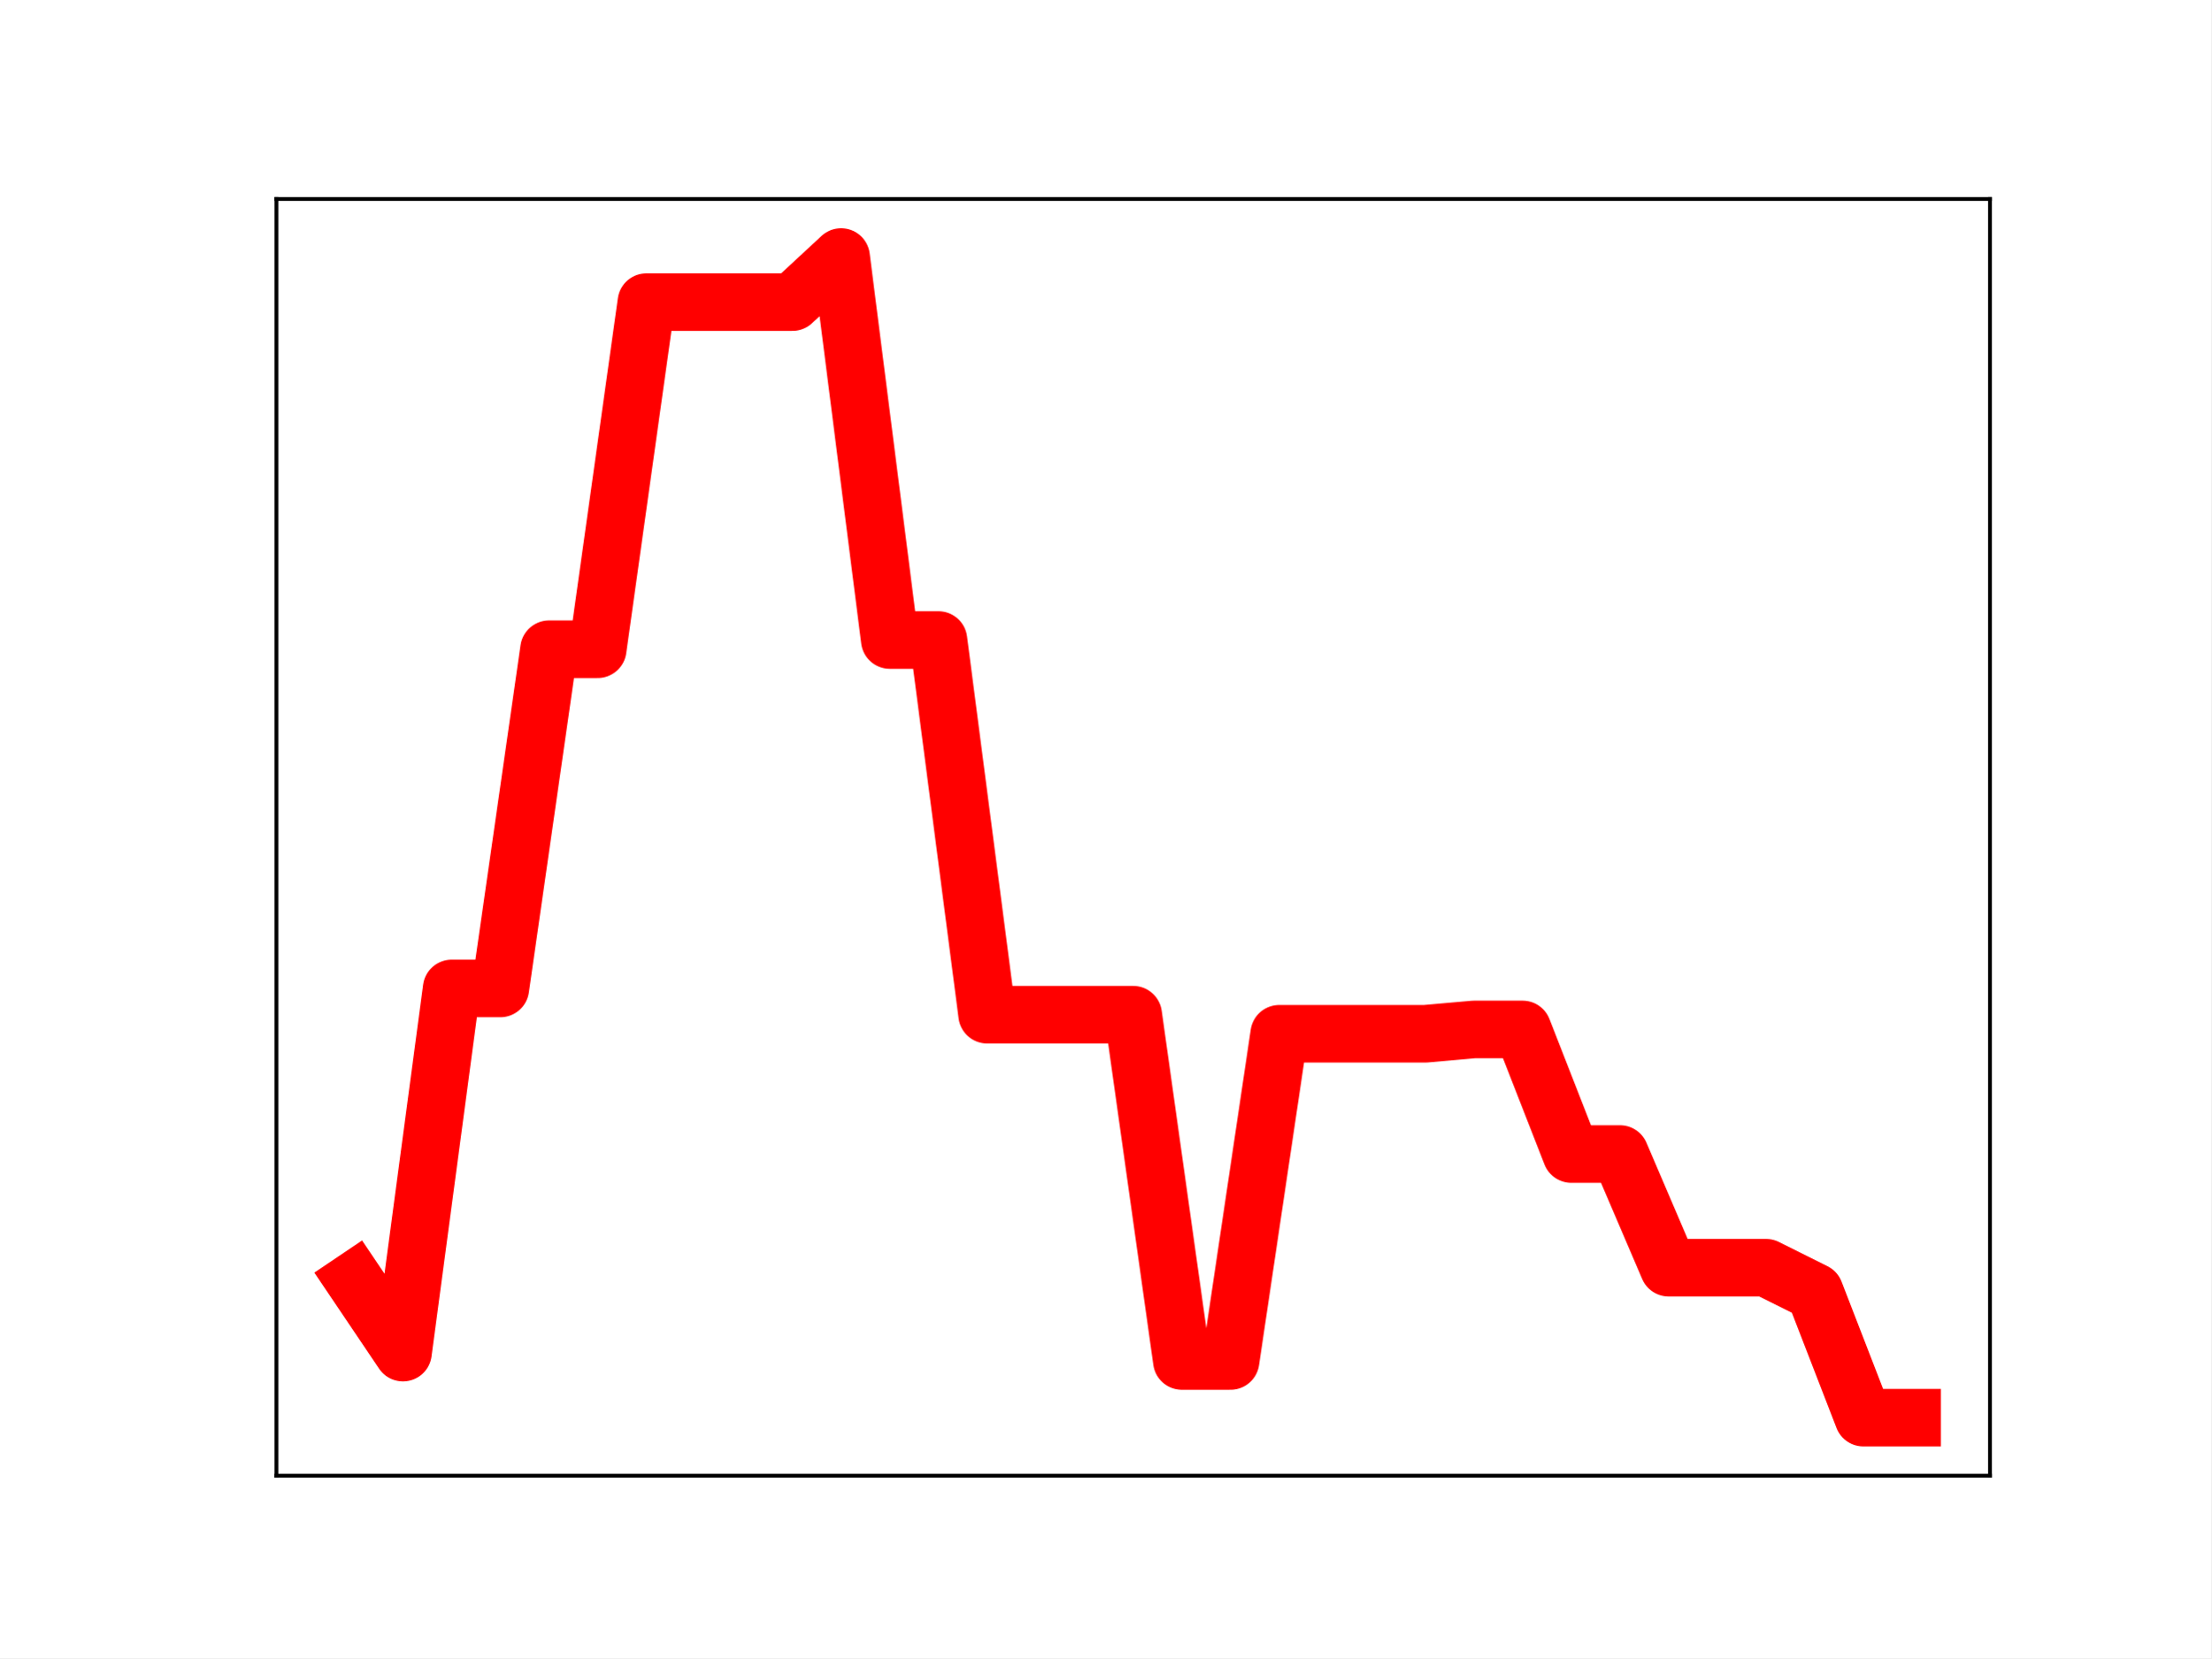
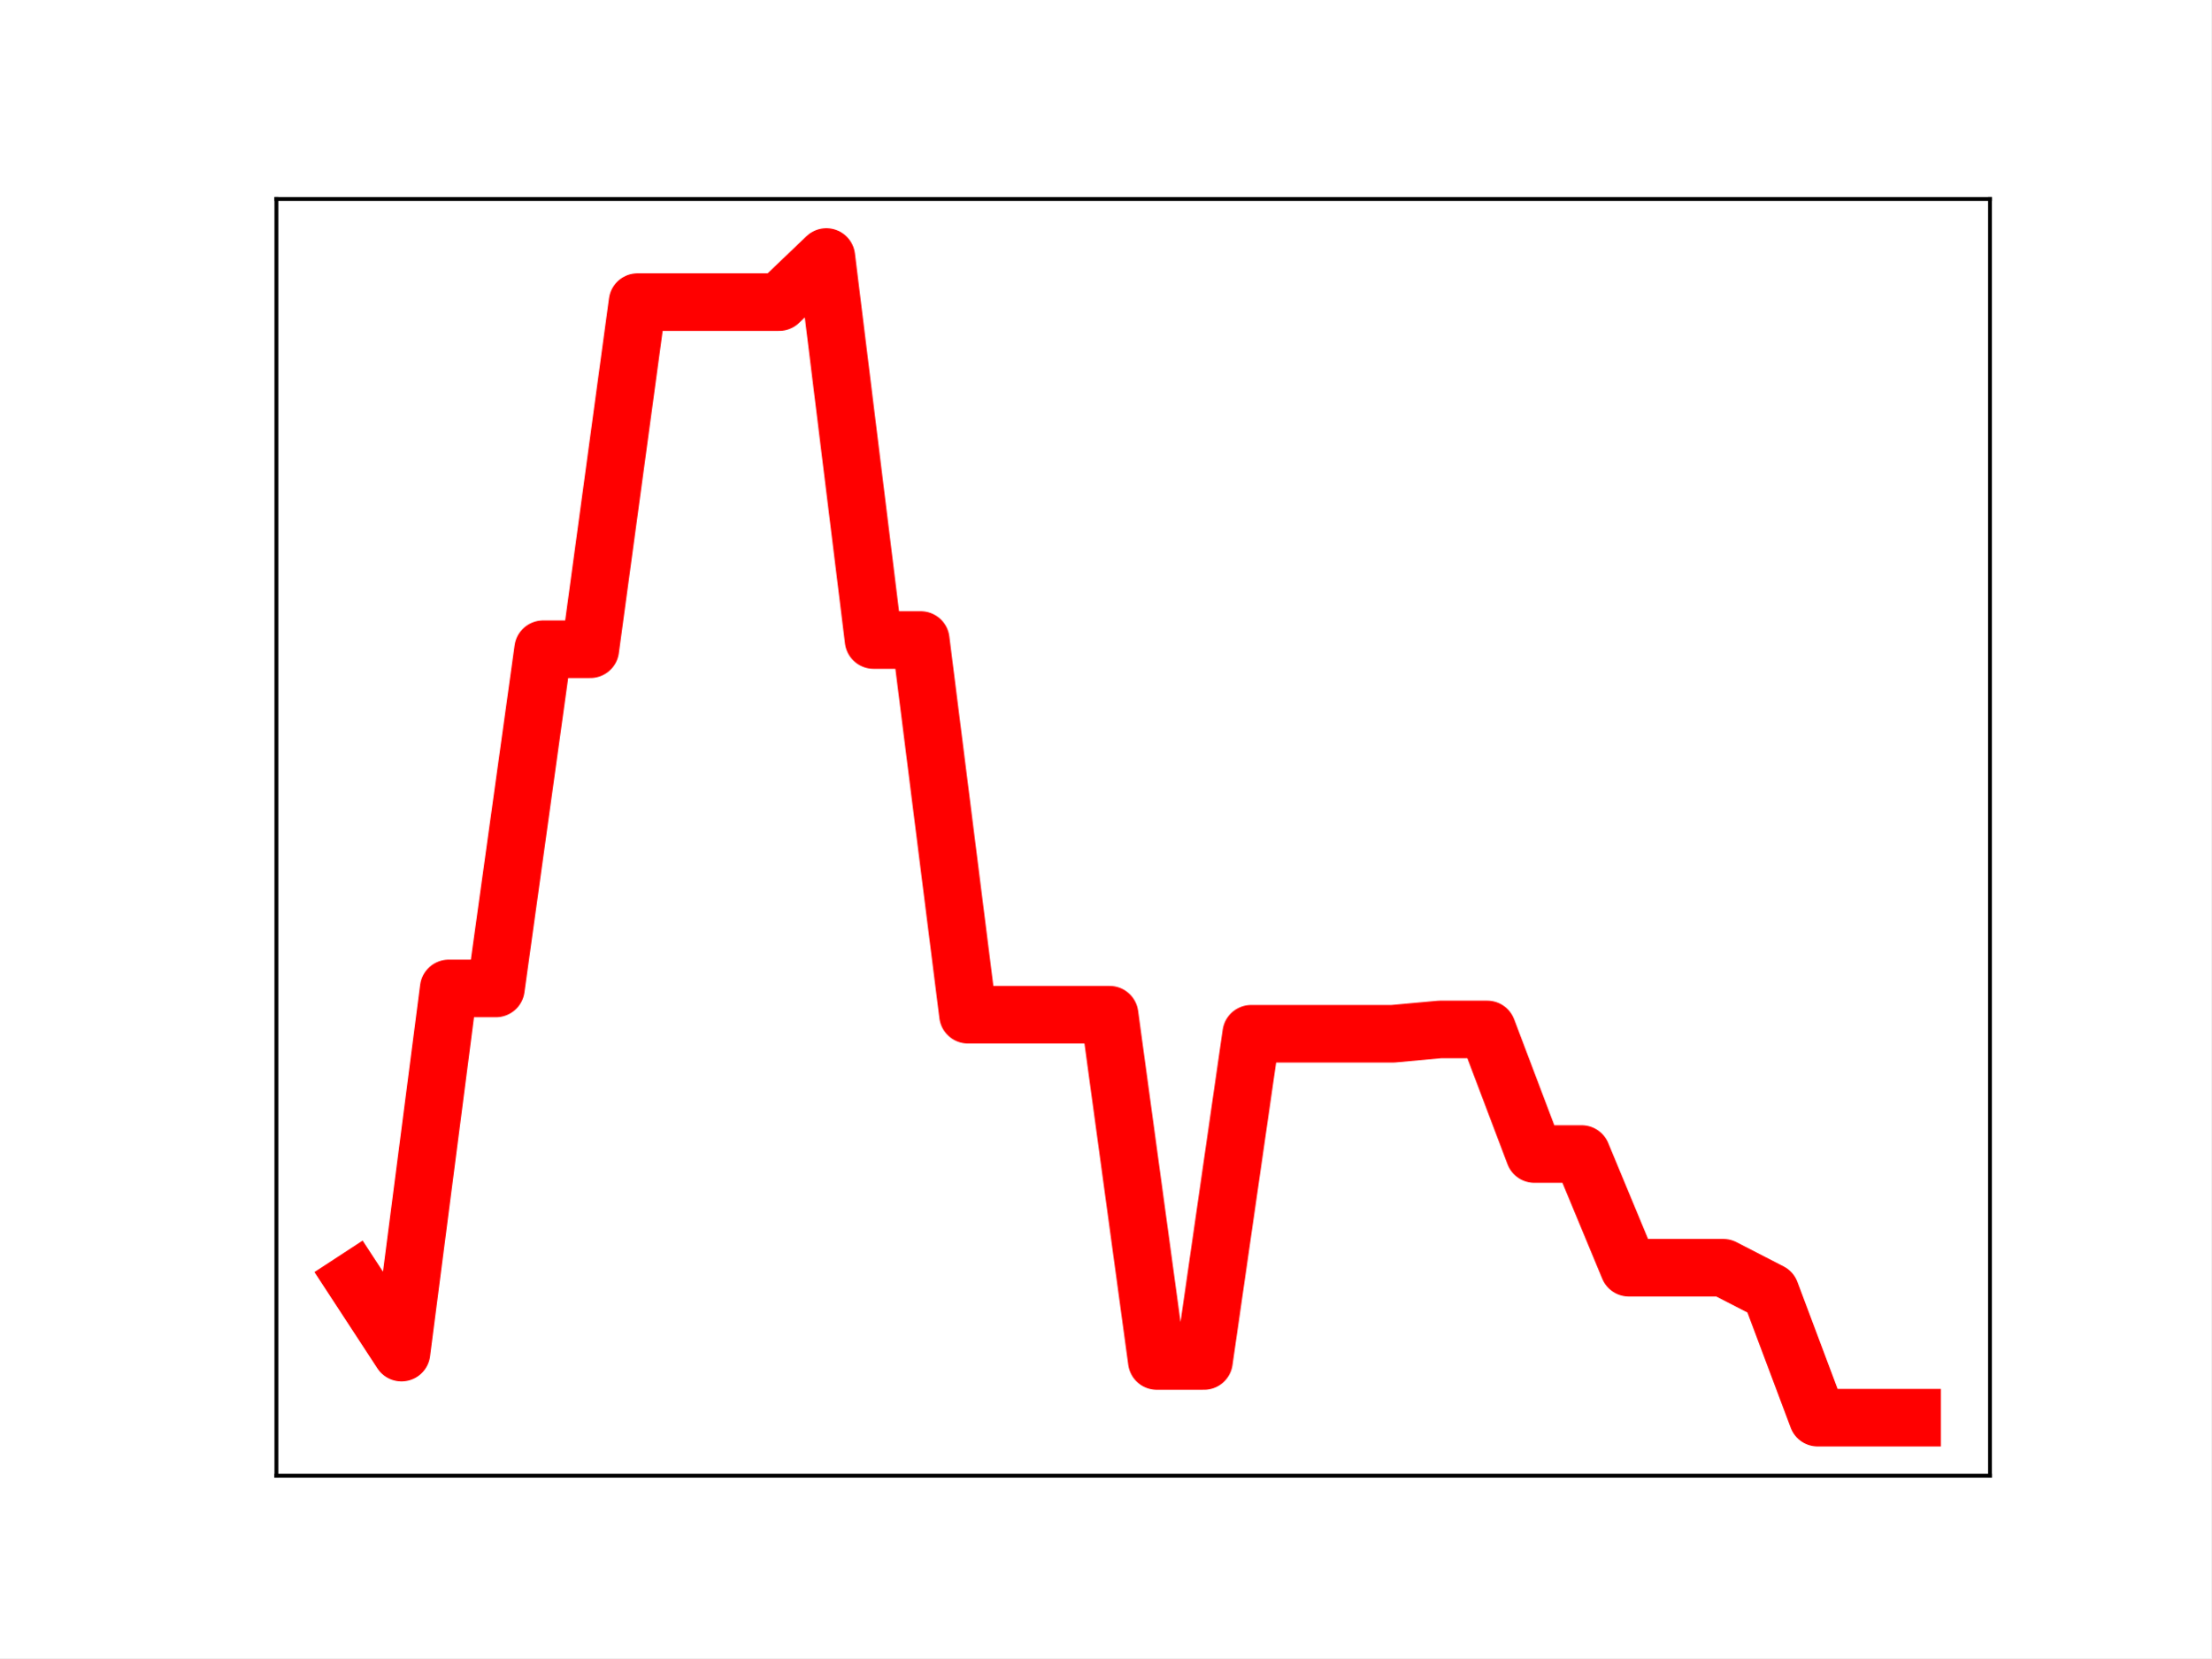
<svg xmlns="http://www.w3.org/2000/svg" xmlns:xlink="http://www.w3.org/1999/xlink" height="345.6pt" version="1.1" viewBox="0 0 460.8 345.6" width="460.8pt">
  <defs>
    <style type="text/css">
*{stroke-linecap:butt;stroke-linejoin:round;}
  </style>
  </defs>
  <g id="figure_1">
    <g id="patch_1">
      <path d="M 0 345.6  L 460.8 345.6  L 460.8 0  L 0 0  z " style="fill:#ffffff;" />
    </g>
    <g id="axes_1">
      <g id="patch_2">
        <path d="M 57.6 307.584  L 414.72 307.584  L 414.72 41.472  L 57.6 41.472  z " style="fill:#ffffff;" />
      </g>
      <g id="line2d_1">
-         <path clip-path="url(#pf34b7a9872)" d="M 73.833 266.88  L 83.978 281.932  L 94.124 206.022  L 104.269 206.022  L 114.415 135.321  L 124.56 135.321  L 134.705 62.969  L 144.851 62.969  L 154.996 62.969  L 165.142 62.969  L 175.287 53.568  L 185.433 133.402  L 195.578 133.402  L 205.724 211.498  L 215.869 211.498  L 226.015 211.498  L 236.16 211.498  L 246.305 283.676  L 256.451 283.676  L 266.596 215.471  L 276.742 215.471  L 286.887 215.471  L 297.033 215.471  L 307.178 214.569  L 317.324 214.569  L 327.469 240.539  L 337.615 240.539  L 347.76 264.236  L 357.905 264.236  L 368.051 264.236  L 378.196 269.297  L 388.342 295.488  L 398.487 295.488  " style="fill:none;stroke:#ff0000;stroke-linecap:square;stroke-width:12;" />
+         <path clip-path="url(#p73fc577a1b)" d="M 73.833 266.88  L 83.671 281.932  L 93.509 206.022  L 103.347 206.022  L 113.185 135.321  L 123.023 135.321  L 132.861 62.969  L 142.699 62.969  L 152.537 62.969  L 162.375 62.969  L 172.213 53.568  L 182.051 133.402  L 191.889 133.402  L 201.727 211.498  L 211.565 211.498  L 221.403 211.498  L 231.241 211.498  L 241.079 283.676  L 250.917 283.676  L 260.755 215.471  L 270.593 215.471  L 280.431 215.471  L 290.269 215.471  L 300.107 214.569  L 309.945 214.569  L 319.783 240.539  L 329.621 240.539  L 339.459 264.236  L 349.297 264.236  L 359.135 264.236  L 368.973 269.297  L 378.811 295.488  L 388.649 295.488  L 398.487 295.488  " style="fill:none;stroke:#ff0000;stroke-linecap:square;stroke-width:12;" />
        <defs>
-           <path d="M 0 3  C 0.796 3 1.559 2.684 2.121 2.121  C 2.684 1.559 3 0.796 3 0  C 3 -0.796 2.684 -1.559 2.121 -2.121  C 1.559 -2.684 0.796 -3 0 -3  C -0.796 -3 -1.559 -2.684 -2.121 -2.121  C -2.684 -1.559 -3 -0.796 -3 0  C -3 0.796 -2.684 1.559 -2.121 2.121  C -1.559 2.684 -0.796 3 0 3  z " id="m673c0a7d9b" style="stroke:#ff0000;" />
+           <path d="M 0 3  C 0.796 3 1.559 2.684 2.121 2.121  C 2.684 1.559 3 0.796 3 0  C 3 -0.796 2.684 -1.559 2.121 -2.121  C 1.559 -2.684 0.796 -3 0 -3  C -0.796 -3 -1.559 -2.684 -2.121 -2.121  C -2.684 -1.559 -3 -0.796 -3 0  C -3 0.796 -2.684 1.559 -2.121 2.121  C -1.559 2.684 -0.796 3 0 3  z " id="ma0f6524333" style="stroke:#ff0000;" />
        </defs>
-         <g clip-path="url(#pf34b7a9872)">
-           <use style="fill:#ff0000;stroke:#ff0000;" x="73.833" xlink:href="#m673c0a7d9b" y="266.88" />
-           <use style="fill:#ff0000;stroke:#ff0000;" x="83.978" xlink:href="#m673c0a7d9b" y="281.932" />
-           <use style="fill:#ff0000;stroke:#ff0000;" x="94.124" xlink:href="#m673c0a7d9b" y="206.022" />
-           <use style="fill:#ff0000;stroke:#ff0000;" x="104.269" xlink:href="#m673c0a7d9b" y="206.022" />
-           <use style="fill:#ff0000;stroke:#ff0000;" x="114.415" xlink:href="#m673c0a7d9b" y="135.321" />
-           <use style="fill:#ff0000;stroke:#ff0000;" x="124.56" xlink:href="#m673c0a7d9b" y="135.321" />
-           <use style="fill:#ff0000;stroke:#ff0000;" x="134.705" xlink:href="#m673c0a7d9b" y="62.969" />
-           <use style="fill:#ff0000;stroke:#ff0000;" x="144.851" xlink:href="#m673c0a7d9b" y="62.969" />
-           <use style="fill:#ff0000;stroke:#ff0000;" x="154.996" xlink:href="#m673c0a7d9b" y="62.969" />
-           <use style="fill:#ff0000;stroke:#ff0000;" x="165.142" xlink:href="#m673c0a7d9b" y="62.969" />
-           <use style="fill:#ff0000;stroke:#ff0000;" x="175.287" xlink:href="#m673c0a7d9b" y="53.568" />
-           <use style="fill:#ff0000;stroke:#ff0000;" x="185.433" xlink:href="#m673c0a7d9b" y="133.402" />
-           <use style="fill:#ff0000;stroke:#ff0000;" x="195.578" xlink:href="#m673c0a7d9b" y="133.402" />
-           <use style="fill:#ff0000;stroke:#ff0000;" x="205.724" xlink:href="#m673c0a7d9b" y="211.498" />
-           <use style="fill:#ff0000;stroke:#ff0000;" x="215.869" xlink:href="#m673c0a7d9b" y="211.498" />
-           <use style="fill:#ff0000;stroke:#ff0000;" x="226.015" xlink:href="#m673c0a7d9b" y="211.498" />
-           <use style="fill:#ff0000;stroke:#ff0000;" x="236.16" xlink:href="#m673c0a7d9b" y="211.498" />
-           <use style="fill:#ff0000;stroke:#ff0000;" x="246.305" xlink:href="#m673c0a7d9b" y="283.676" />
-           <use style="fill:#ff0000;stroke:#ff0000;" x="256.451" xlink:href="#m673c0a7d9b" y="283.676" />
-           <use style="fill:#ff0000;stroke:#ff0000;" x="266.596" xlink:href="#m673c0a7d9b" y="215.471" />
-           <use style="fill:#ff0000;stroke:#ff0000;" x="276.742" xlink:href="#m673c0a7d9b" y="215.471" />
-           <use style="fill:#ff0000;stroke:#ff0000;" x="286.887" xlink:href="#m673c0a7d9b" y="215.471" />
-           <use style="fill:#ff0000;stroke:#ff0000;" x="297.033" xlink:href="#m673c0a7d9b" y="215.471" />
-           <use style="fill:#ff0000;stroke:#ff0000;" x="307.178" xlink:href="#m673c0a7d9b" y="214.569" />
-           <use style="fill:#ff0000;stroke:#ff0000;" x="317.324" xlink:href="#m673c0a7d9b" y="214.569" />
-           <use style="fill:#ff0000;stroke:#ff0000;" x="327.469" xlink:href="#m673c0a7d9b" y="240.539" />
-           <use style="fill:#ff0000;stroke:#ff0000;" x="337.615" xlink:href="#m673c0a7d9b" y="240.539" />
-           <use style="fill:#ff0000;stroke:#ff0000;" x="347.76" xlink:href="#m673c0a7d9b" y="264.236" />
-           <use style="fill:#ff0000;stroke:#ff0000;" x="357.905" xlink:href="#m673c0a7d9b" y="264.236" />
-           <use style="fill:#ff0000;stroke:#ff0000;" x="368.051" xlink:href="#m673c0a7d9b" y="264.236" />
-           <use style="fill:#ff0000;stroke:#ff0000;" x="378.196" xlink:href="#m673c0a7d9b" y="269.297" />
-           <use style="fill:#ff0000;stroke:#ff0000;" x="388.342" xlink:href="#m673c0a7d9b" y="295.488" />
-           <use style="fill:#ff0000;stroke:#ff0000;" x="398.487" xlink:href="#m673c0a7d9b" y="295.488" />
+         <g clip-path="url(#p73fc577a1b)">
+           <use style="fill:#ff0000;stroke:#ff0000;" x="73.833" xlink:href="#ma0f6524333" y="266.88" />
+           <use style="fill:#ff0000;stroke:#ff0000;" x="83.671" xlink:href="#ma0f6524333" y="281.932" />
+           <use style="fill:#ff0000;stroke:#ff0000;" x="93.509" xlink:href="#ma0f6524333" y="206.022" />
+           <use style="fill:#ff0000;stroke:#ff0000;" x="103.347" xlink:href="#ma0f6524333" y="206.022" />
+           <use style="fill:#ff0000;stroke:#ff0000;" x="113.185" xlink:href="#ma0f6524333" y="135.321" />
+           <use style="fill:#ff0000;stroke:#ff0000;" x="123.023" xlink:href="#ma0f6524333" y="135.321" />
+           <use style="fill:#ff0000;stroke:#ff0000;" x="132.861" xlink:href="#ma0f6524333" y="62.969" />
+           <use style="fill:#ff0000;stroke:#ff0000;" x="142.699" xlink:href="#ma0f6524333" y="62.969" />
+           <use style="fill:#ff0000;stroke:#ff0000;" x="152.537" xlink:href="#ma0f6524333" y="62.969" />
+           <use style="fill:#ff0000;stroke:#ff0000;" x="162.375" xlink:href="#ma0f6524333" y="62.969" />
+           <use style="fill:#ff0000;stroke:#ff0000;" x="172.213" xlink:href="#ma0f6524333" y="53.568" />
+           <use style="fill:#ff0000;stroke:#ff0000;" x="182.051" xlink:href="#ma0f6524333" y="133.402" />
+           <use style="fill:#ff0000;stroke:#ff0000;" x="191.889" xlink:href="#ma0f6524333" y="133.402" />
+           <use style="fill:#ff0000;stroke:#ff0000;" x="201.727" xlink:href="#ma0f6524333" y="211.498" />
+           <use style="fill:#ff0000;stroke:#ff0000;" x="211.565" xlink:href="#ma0f6524333" y="211.498" />
+           <use style="fill:#ff0000;stroke:#ff0000;" x="221.403" xlink:href="#ma0f6524333" y="211.498" />
+           <use style="fill:#ff0000;stroke:#ff0000;" x="231.241" xlink:href="#ma0f6524333" y="211.498" />
+           <use style="fill:#ff0000;stroke:#ff0000;" x="241.079" xlink:href="#ma0f6524333" y="283.676" />
+           <use style="fill:#ff0000;stroke:#ff0000;" x="250.917" xlink:href="#ma0f6524333" y="283.676" />
+           <use style="fill:#ff0000;stroke:#ff0000;" x="260.755" xlink:href="#ma0f6524333" y="215.471" />
+           <use style="fill:#ff0000;stroke:#ff0000;" x="270.593" xlink:href="#ma0f6524333" y="215.471" />
+           <use style="fill:#ff0000;stroke:#ff0000;" x="280.431" xlink:href="#ma0f6524333" y="215.471" />
+           <use style="fill:#ff0000;stroke:#ff0000;" x="290.269" xlink:href="#ma0f6524333" y="215.471" />
+           <use style="fill:#ff0000;stroke:#ff0000;" x="300.107" xlink:href="#ma0f6524333" y="214.569" />
+           <use style="fill:#ff0000;stroke:#ff0000;" x="309.945" xlink:href="#ma0f6524333" y="214.569" />
+           <use style="fill:#ff0000;stroke:#ff0000;" x="319.783" xlink:href="#ma0f6524333" y="240.539" />
+           <use style="fill:#ff0000;stroke:#ff0000;" x="329.621" xlink:href="#ma0f6524333" y="240.539" />
+           <use style="fill:#ff0000;stroke:#ff0000;" x="339.459" xlink:href="#ma0f6524333" y="264.236" />
+           <use style="fill:#ff0000;stroke:#ff0000;" x="349.297" xlink:href="#ma0f6524333" y="264.236" />
+           <use style="fill:#ff0000;stroke:#ff0000;" x="359.135" xlink:href="#ma0f6524333" y="264.236" />
+           <use style="fill:#ff0000;stroke:#ff0000;" x="368.973" xlink:href="#ma0f6524333" y="269.297" />
+           <use style="fill:#ff0000;stroke:#ff0000;" x="378.811" xlink:href="#ma0f6524333" y="295.488" />
+           <use style="fill:#ff0000;stroke:#ff0000;" x="388.649" xlink:href="#ma0f6524333" y="295.488" />
+           <use style="fill:#ff0000;stroke:#ff0000;" x="398.487" xlink:href="#ma0f6524333" y="295.488" />
        </g>
      </g>
      <g id="patch_3">
        <path d="M 57.6 307.584  L 57.6 41.472  " style="fill:none;stroke:#000000;stroke-linecap:square;stroke-linejoin:miter;stroke-width:0.8;" />
      </g>
      <g id="patch_4">
        <path d="M 414.72 307.584  L 414.72 41.472  " style="fill:none;stroke:#000000;stroke-linecap:square;stroke-linejoin:miter;stroke-width:0.8;" />
      </g>
      <g id="patch_5">
        <path d="M 57.6 307.584  L 414.72 307.584  " style="fill:none;stroke:#000000;stroke-linecap:square;stroke-linejoin:miter;stroke-width:0.8;" />
      </g>
      <g id="patch_6">
        <path d="M 57.6 41.472  L 414.72 41.472  " style="fill:none;stroke:#000000;stroke-linecap:square;stroke-linejoin:miter;stroke-width:0.8;" />
      </g>
    </g>
  </g>
  <defs>
-     <clipPath id="pf34b7a9872">
+     <clipPath id="p73fc577a1b">
      <rect height="266.112" width="357.12" x="57.6" y="41.472" />
    </clipPath>
  </defs>
</svg>
